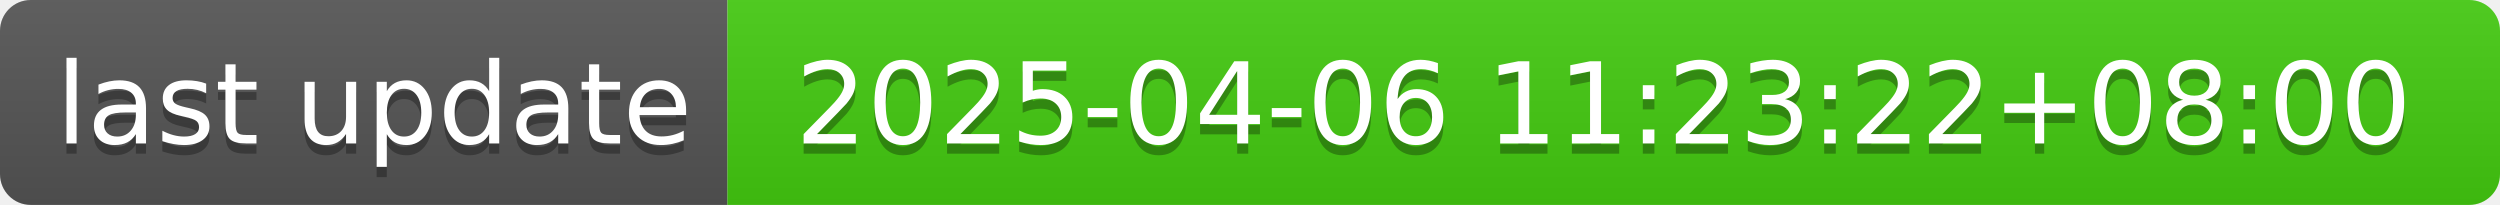
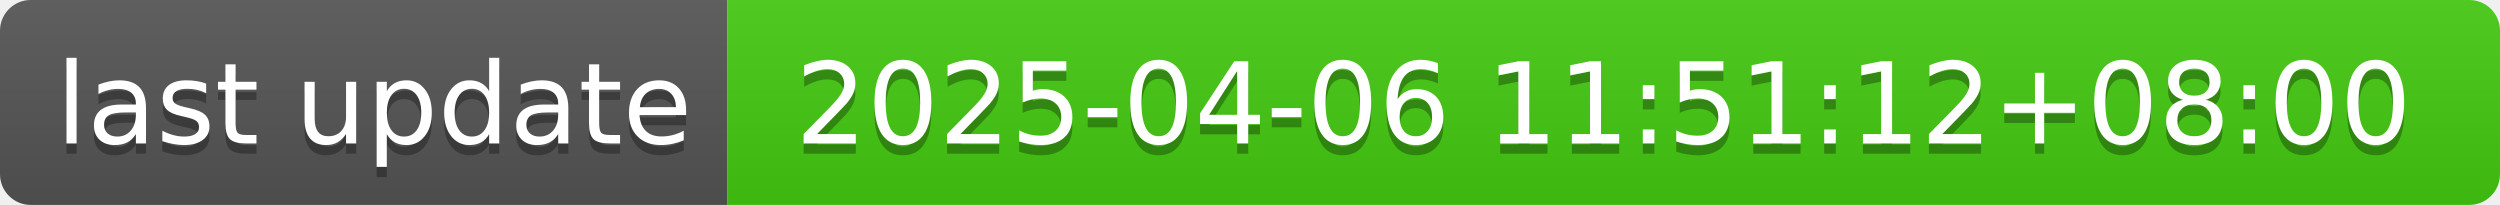
- <svg xmlns="http://www.w3.org/2000/svg" width="244" height="20" role="img" aria-label="last update: 2025-04-06 11:23:22+08:00">
+ <svg xmlns="http://www.w3.org/2000/svg" width="244" height="20" role="img" aria-label="last update: 2025-04-06 11:51:12+08:00">
  <linearGradient id="s" x2="0" y2="100%">
    <stop offset="0" stop-color="#bbb" stop-opacity=".1" />
    <stop offset="1" stop-opacity=".1" />
  </linearGradient>
  <clipPath id="r">
    <rect width="244" height="20" rx="3" fill="#fff" />
  </clipPath>
  <g clip-path="url(#r)">
    <rect width="71" height="20" fill="#555" />
    <rect x="71" width="173" height="20" fill="#4c1" />
    <rect width="244" height="20" fill="url(#s)" />
  </g>
  <g fill="#fff" text-anchor="middle" font-family="Verdana,Geneva,DejaVu Sans,sans-serif" text-rendering="geometricPrecision" font-size="110">
    <text aria-hidden="true" x="365" y="150" fill="#010101" fill-opacity=".3" transform="scale(.1)" textLength="610">last update</text>
    <text x="365" y="140" transform="scale(.1)" fill="#fff" textLength="610">last update</text>
-     <text aria-hidden="true" x="1565" y="150" fill="#010101" fill-opacity=".3" transform="scale(.1)" textLength="1630">2025-04-06 11:23:22+08:00</text>
-     <text x="1565" y="140" transform="scale(.1)" fill="#fff" textLength="1630">2025-04-06 11:23:22+08:00</text>
+     <text aria-hidden="true" x="1565" y="150" fill="#010101" fill-opacity=".3" transform="scale(.1)" textLength="1630">2025-04-06 11:51:12+08:00</text>
+     <text x="1565" y="140" transform="scale(.1)" fill="#fff" textLength="1630">2025-04-06 11:51:12+08:00</text>
  </g>
</svg>
